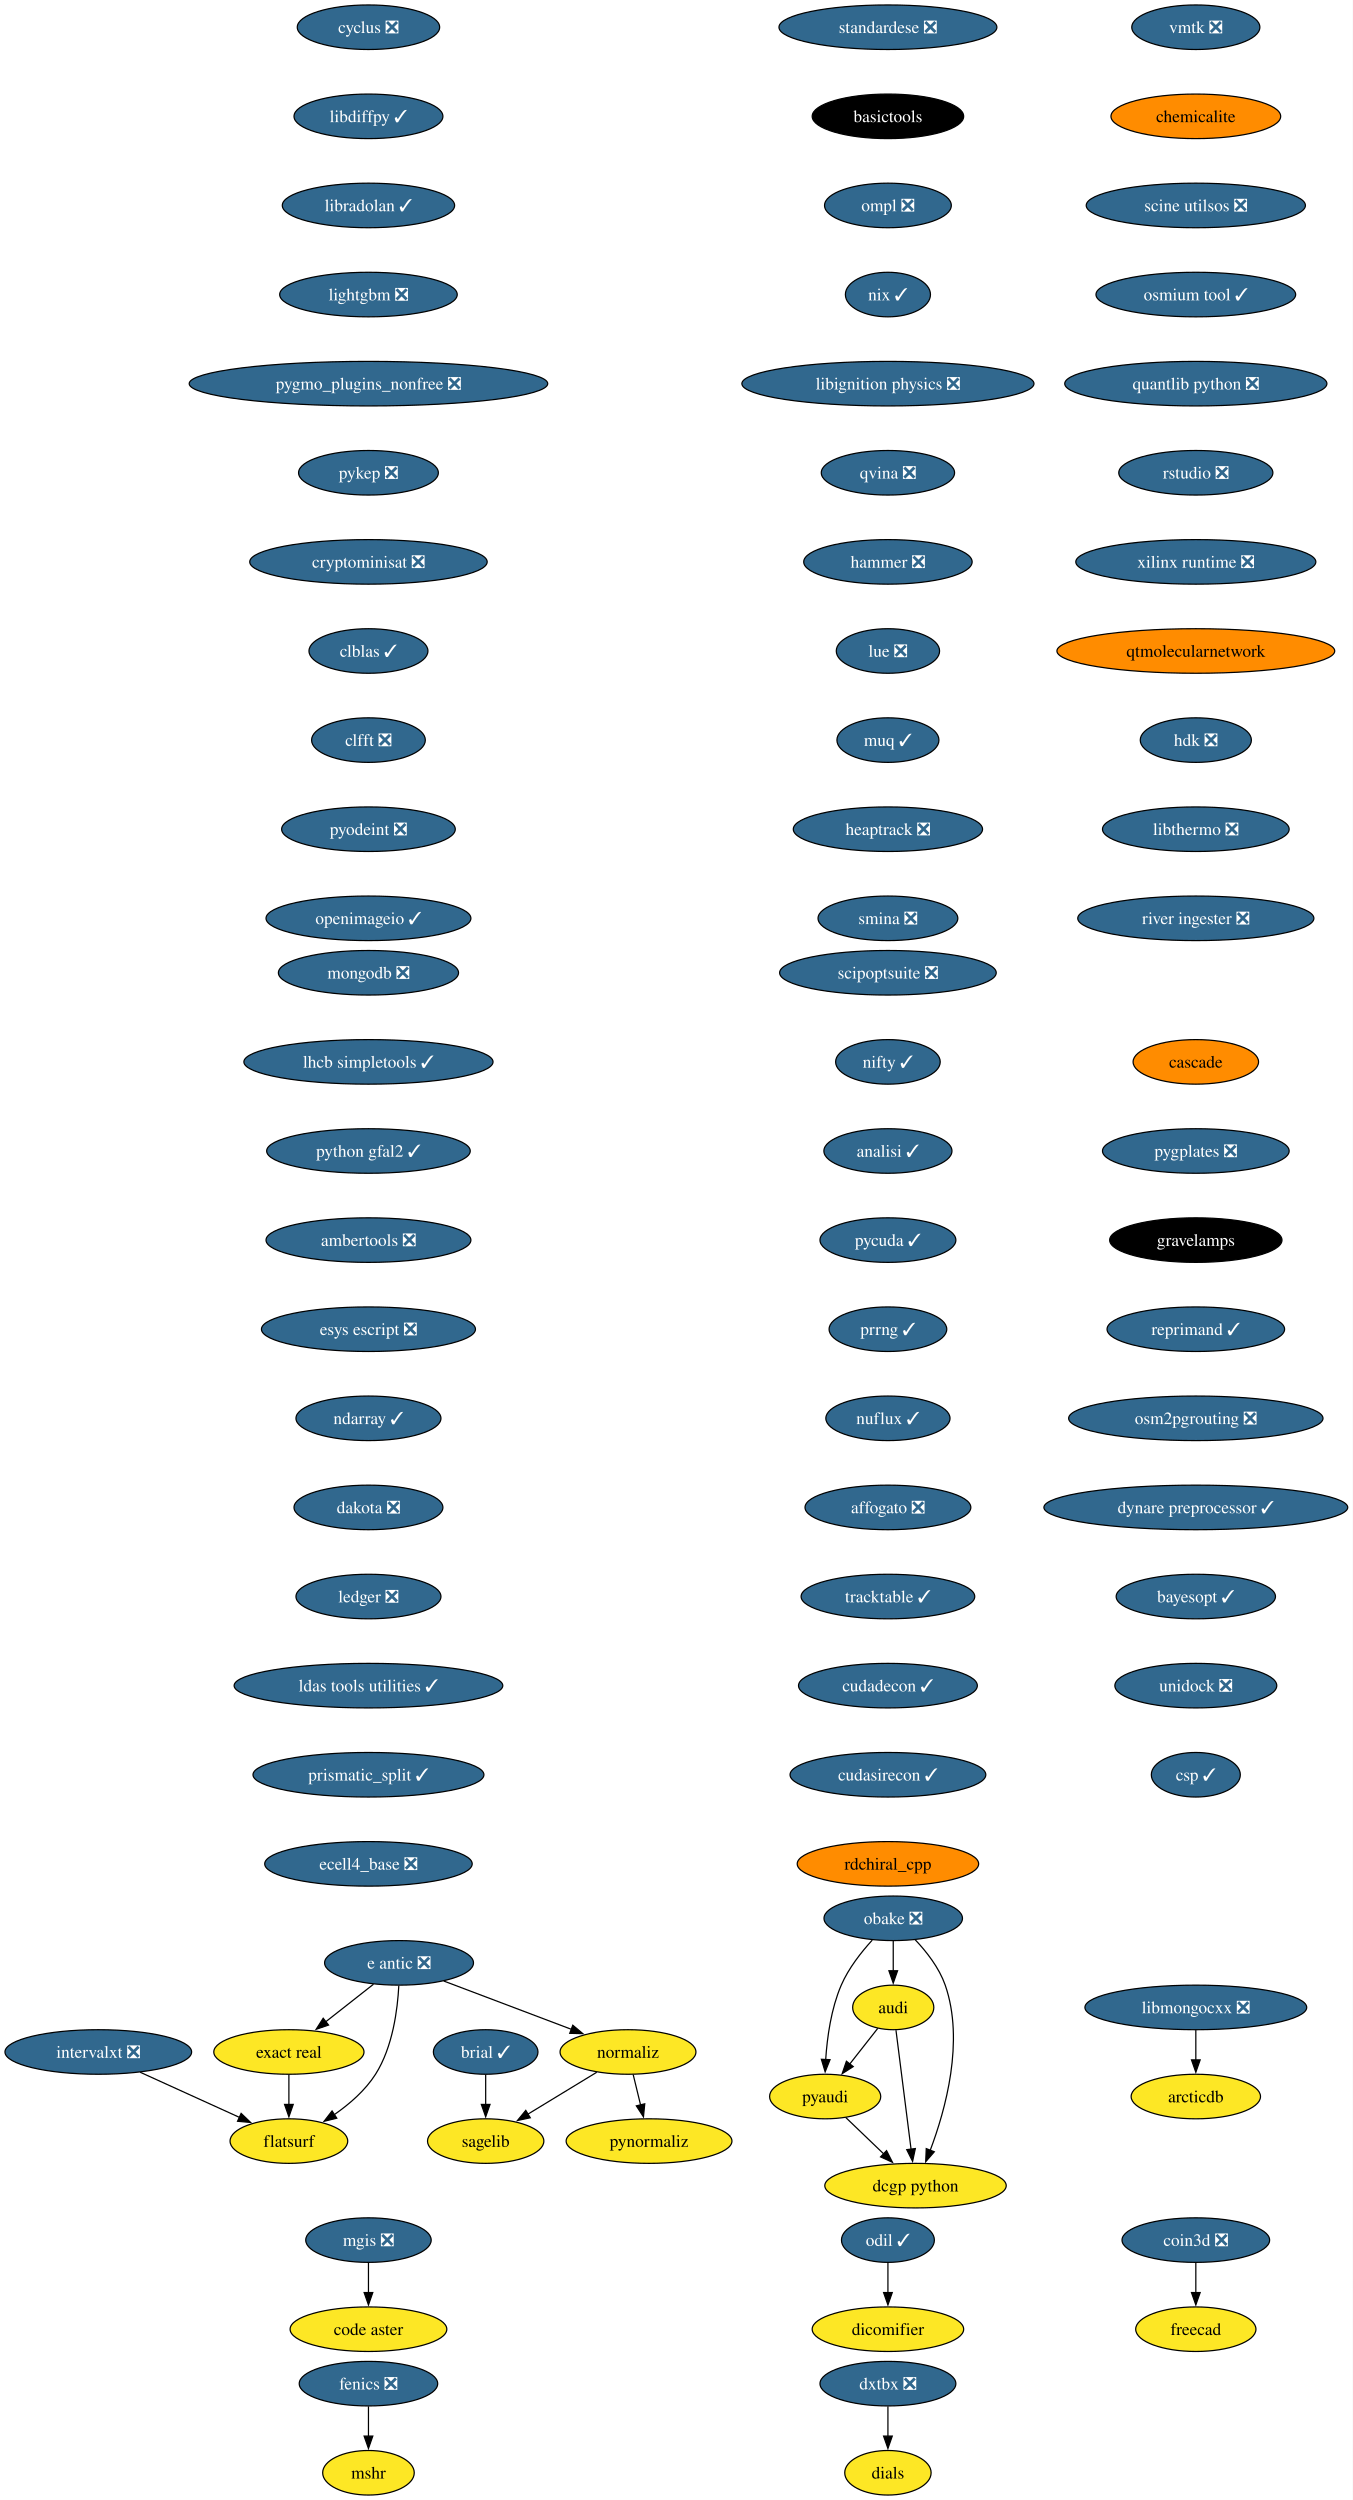
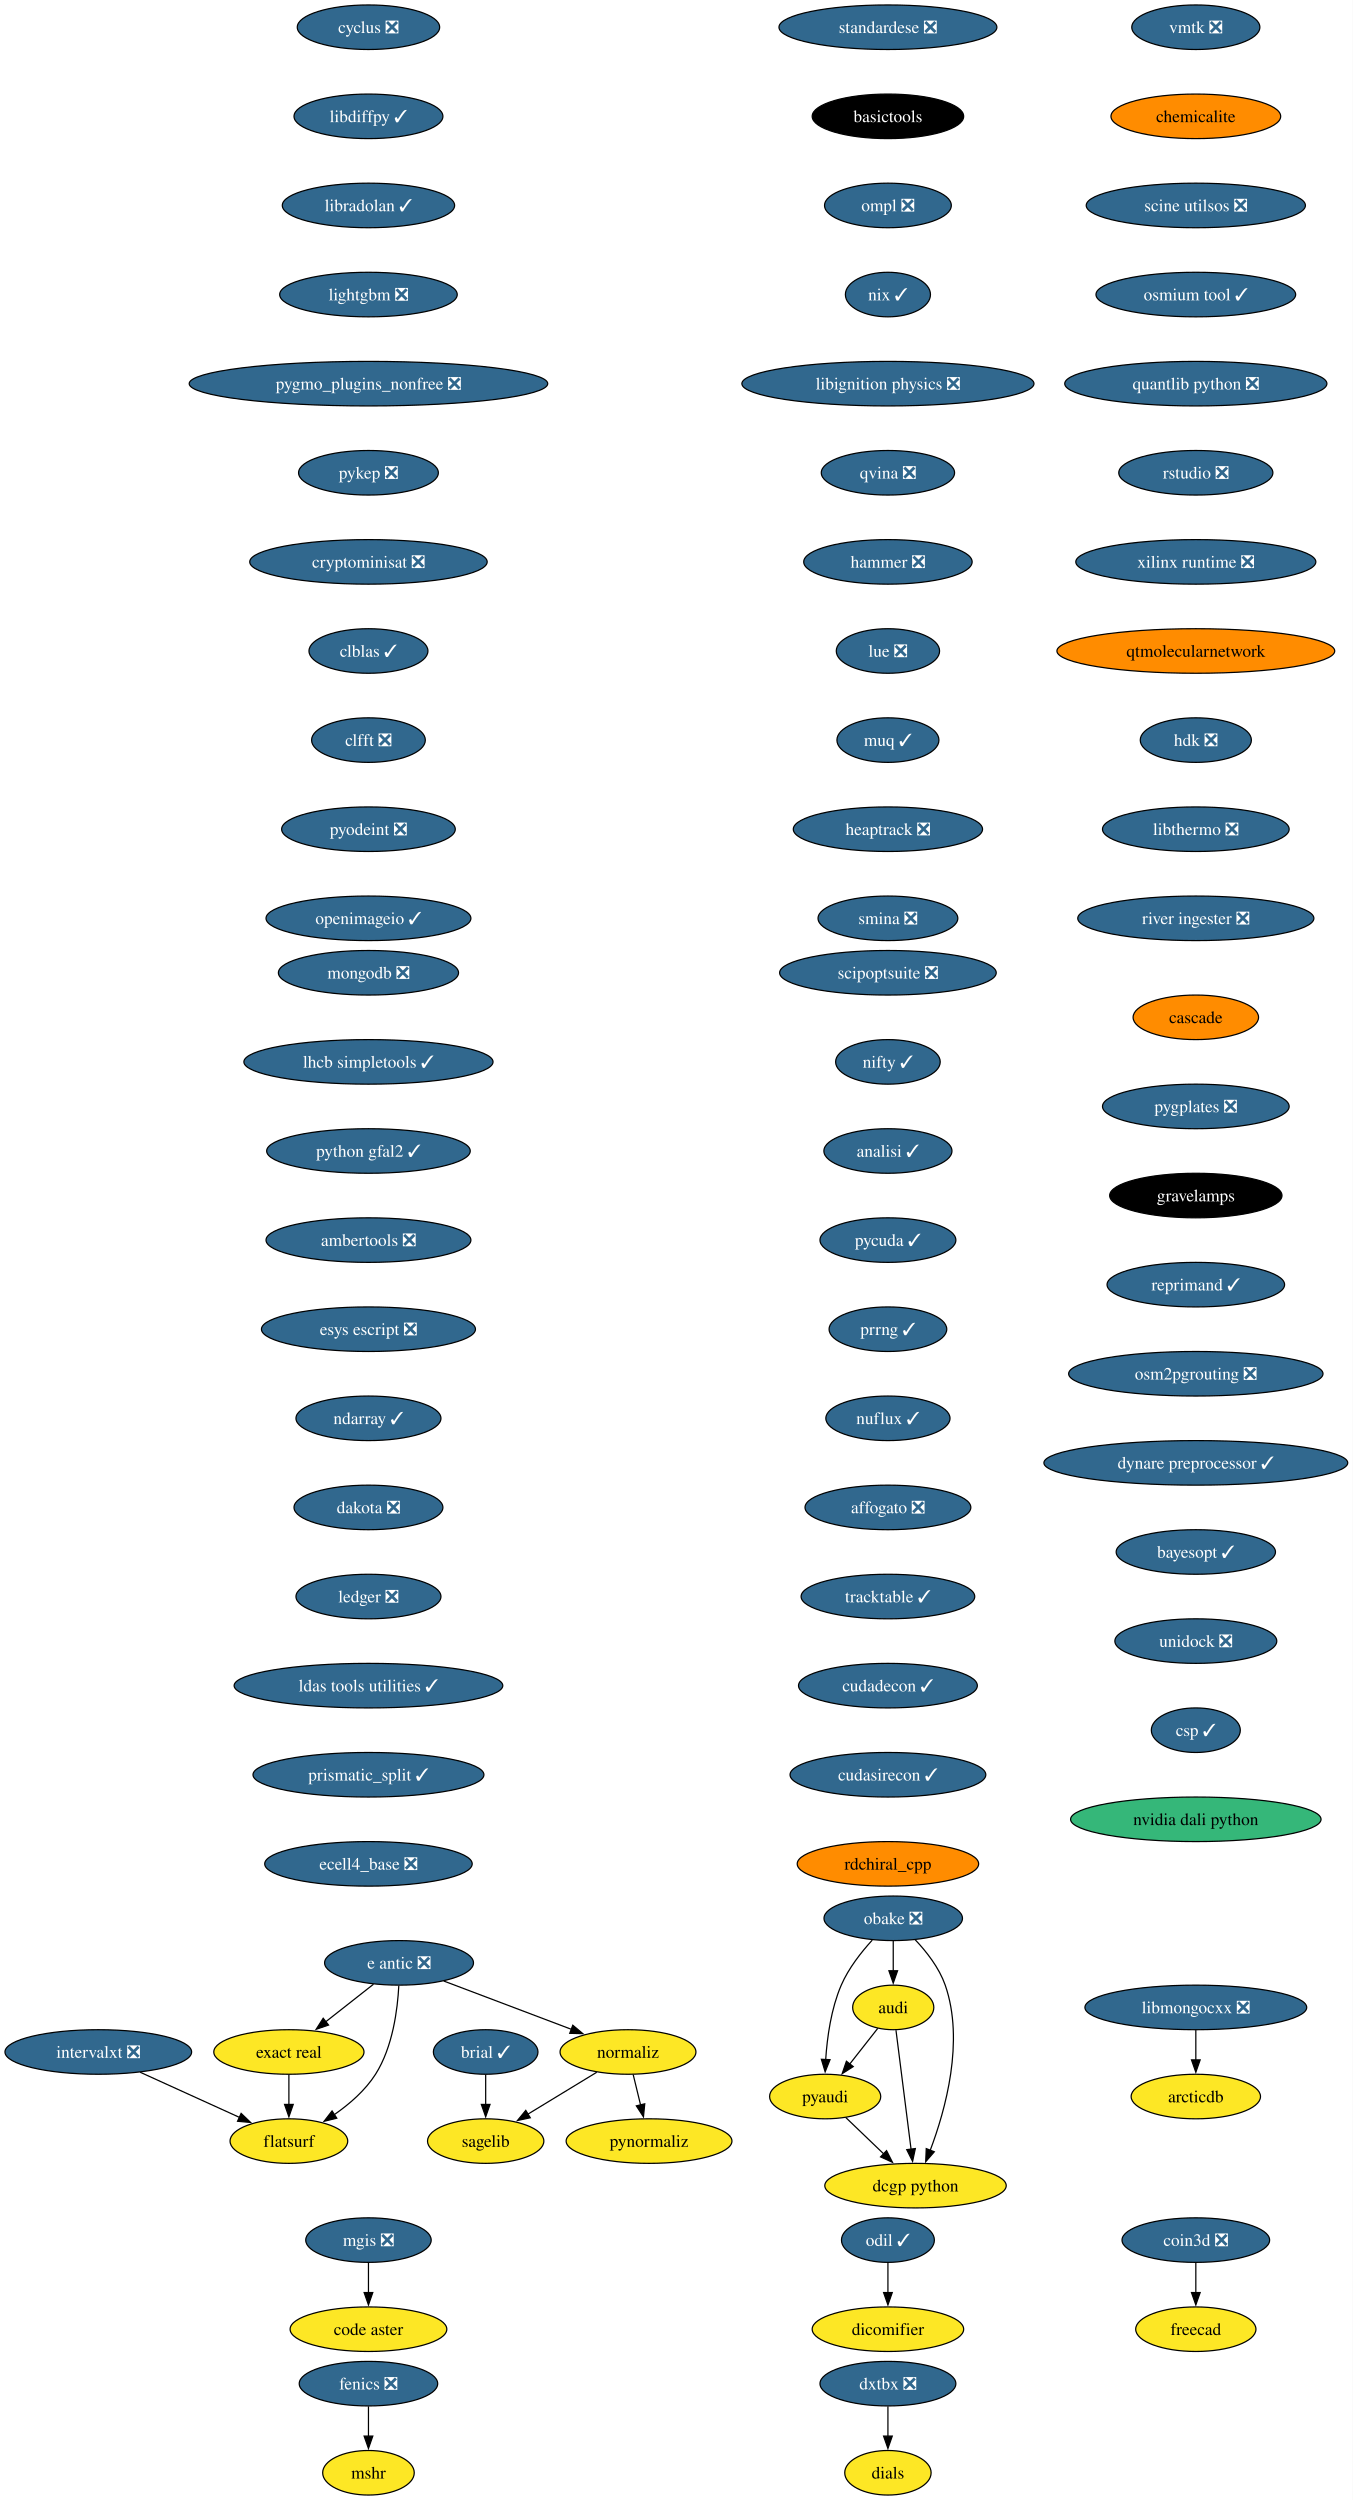
<svg xmlns="http://www.w3.org/2000/svg" xmlns:xlink="http://www.w3.org/1999/xlink" width="1093pt" height="2020pt" viewBox="0.00 0.00 1092.97 2020.00">
  <g id="graph0" class="graph" transform="scale(1 1) rotate(0) translate(4 2016)">
    <polygon fill="white" stroke="none" points="-4,4 -4,-2016 1088.97,-2016 1088.97,4 -4,4" />
    <g id="node1" class="node">
      <g id="a_node1">
        <a xlink:href="https://github.com/conda-forge/brial-feedstock/pull/37" xlink:title="brial ✓">
          <ellipse fill="#31688e" stroke="black" cx="388.41" cy="-358" rx="42.26" ry="18" />
          <text text-anchor="middle" x="388.41" y="-353.32" font-family="Times,serif" font-size="14.00" fill="white">brial ✓</text>
        </a>
      </g>
    </g>
    <g id="node2" class="node">
      <g id="a_node2">
        <a xlink:href="https://github.com/conda-forge/sagelib-feedstock" xlink:title="sagelib">
          <ellipse fill="#fde725" stroke="black" cx="388.41" cy="-286" rx="47" ry="18" />
          <text text-anchor="middle" x="388.41" y="-281.32" font-family="Times,serif" font-size="14.00">sagelib</text>
        </a>
      </g>
    </g>
    <g id="edge1" class="edge">
      <path fill="none" stroke="black" d="M388.41,-339.7C388.41,-332.41 388.41,-323.73 388.41,-315.54" />
      <polygon fill="black" stroke="black" points="391.91,-315.62 388.41,-305.62 384.91,-315.62 391.91,-315.62" />
    </g>
    <g id="node3" class="node">
      <g id="a_node3">
        <a xlink:href="https://github.com/conda-forge/cyclus-feedstock/pull/83" xlink:title="cyclus ❎">
          <ellipse fill="#31688e" stroke="black" cx="293.7" cy="-1994" rx="57.52" ry="18" />
          <text text-anchor="middle" x="293.7" y="-1989.33" font-family="Times,serif" font-size="14.00" fill="white">cyclus ❎</text>
        </a>
      </g>
    </g>
    <g id="node4" class="node">
      <g id="a_node4">
        <a xlink:href="https://github.com/conda-forge/libdiffpy-feedstock/pull/13" xlink:title="libdiffpy ✓">
          <ellipse fill="#31688e" stroke="black" cx="293.7" cy="-1922" rx="60.15" ry="18" />
          <text text-anchor="middle" x="293.7" y="-1917.33" font-family="Times,serif" font-size="14.00" fill="white">libdiffpy ✓</text>
        </a>
      </g>
    </g>
    <g id="node7" class="node">
      <g id="a_node7">
        <a xlink:href="https://github.com/conda-forge/libradolan-feedstock/pull/28" xlink:title="libradolan ✓">
          <ellipse fill="#31688e" stroke="black" cx="293.7" cy="-1850" rx="69.62" ry="18" />
          <text text-anchor="middle" x="293.7" y="-1845.33" font-family="Times,serif" font-size="14.00" fill="white">libradolan ✓</text>
        </a>
      </g>
    </g>
    <g id="node5" class="node">
      <g id="a_node5">
        <a xlink:href="https://github.com/conda-forge/fenics-feedstock/pull/222" xlink:title="fenics ❎">
          <ellipse fill="#31688e" stroke="black" cx="293.7" cy="-90" rx="55.94" ry="18" />
          <text text-anchor="middle" x="293.7" y="-85.33" font-family="Times,serif" font-size="14.00" fill="white">fenics ❎</text>
        </a>
      </g>
    </g>
    <g id="node6" class="node">
      <g id="a_node6">
        <a xlink:href="https://github.com/conda-forge/mshr-feedstock" xlink:title="mshr">
          <ellipse fill="#fde725" stroke="black" cx="293.7" cy="-18" rx="37" ry="18" />
          <text text-anchor="middle" x="293.7" y="-13.32" font-family="Times,serif" font-size="14.00">mshr</text>
        </a>
      </g>
    </g>
    <g id="edge3" class="edge">
      <path fill="none" stroke="black" d="M293.7,-71.7C293.7,-64.41 293.7,-55.73 293.7,-47.54" />
      <polygon fill="black" stroke="black" points="297.2,-47.62 293.7,-37.62 290.2,-47.62 297.2,-47.62" />
    </g>
    <g id="node8" class="node">
      <g id="a_node8">
        <a xlink:href="https://github.com/conda-forge/lightgbm-feedstock/pull/64" xlink:title="lightgbm ❎">
          <ellipse fill="#31688e" stroke="black" cx="293.7" cy="-1778" rx="71.73" ry="18" />
          <text text-anchor="middle" x="293.7" y="-1773.33" font-family="Times,serif" font-size="14.00" fill="white">lightgbm ❎</text>
        </a>
      </g>
    </g>
    <g id="node9" class="node">
      <g id="a_node9">
        <a xlink:href="https://github.com/conda-forge/pygmo_plugins_nonfree-feedstock/pull/38" xlink:title="pygmo_plugins_nonfree ❎">
          <ellipse fill="#31688e" stroke="black" cx="293.7" cy="-1706" rx="144.86" ry="18" />
          <text text-anchor="middle" x="293.7" y="-1701.33" font-family="Times,serif" font-size="14.00" fill="white">pygmo_plugins_nonfree ❎</text>
        </a>
      </g>
    </g>
    <g id="node10" class="node">
      <g id="a_node10">
        <a xlink:href="https://github.com/conda-forge/pykep-feedstock/pull/45" xlink:title="pykep ❎">
          <ellipse fill="#31688e" stroke="black" cx="293.7" cy="-1634" rx="56.47" ry="18" />
          <text text-anchor="middle" x="293.7" y="-1629.33" font-family="Times,serif" font-size="14.00" fill="white">pykep ❎</text>
        </a>
      </g>
    </g>
    <g id="node11" class="node">
      <g id="a_node11">
        <a xlink:href="https://github.com/conda-forge/cryptominisat-feedstock/pull/59" xlink:title="cryptominisat ❎">
          <ellipse fill="#31688e" stroke="black" cx="293.7" cy="-1562" rx="95.93" ry="18" />
          <text text-anchor="middle" x="293.7" y="-1557.33" font-family="Times,serif" font-size="14.00" fill="white">cryptominisat ❎</text>
        </a>
      </g>
    </g>
    <g id="node12" class="node">
      <g id="a_node12">
        <a xlink:href="https://github.com/conda-forge/clblas-feedstock/pull/14" xlink:title="clblas ✓">
          <ellipse fill="#31688e" stroke="black" cx="293.7" cy="-1490" rx="48.05" ry="18" />
          <text text-anchor="middle" x="293.7" y="-1485.33" font-family="Times,serif" font-size="14.00" fill="white">clblas ✓</text>
        </a>
      </g>
    </g>
    <g id="node16" class="node">
      <g id="a_node16">
        <a xlink:href="https://github.com/conda-forge/clfft-feedstock/pull/19" xlink:title="clfft ❎">
          <ellipse fill="#31688e" stroke="black" cx="293.7" cy="-1418" rx="45.95" ry="18" />
          <text text-anchor="middle" x="293.7" y="-1413.33" font-family="Times,serif" font-size="14.00" fill="white">clfft ❎</text>
        </a>
      </g>
    </g>
    <g id="node13" class="node">
      <g id="a_node13">
        <a xlink:href="https://github.com/conda-forge/audi-feedstock" xlink:title="audi">
          <ellipse fill="#fde725" stroke="black" cx="717.72" cy="-394" rx="32.79" ry="18" />
          <text text-anchor="middle" x="717.72" y="-389.32" font-family="Times,serif" font-size="14.00">audi</text>
        </a>
      </g>
    </g>
    <g id="node14" class="node">
      <g id="a_node14">
        <a xlink:href="https://github.com/conda-forge/pyaudi-feedstock" xlink:title="pyaudi">
          <ellipse fill="#fde725" stroke="black" cx="662.72" cy="-322" rx="44.9" ry="18" />
          <text text-anchor="middle" x="662.72" y="-317.32" font-family="Times,serif" font-size="14.00">pyaudi</text>
        </a>
      </g>
    </g>
    <g id="edge10" class="edge">
      <path fill="none" stroke="black" d="M705.24,-377.12C698.52,-368.56 690.06,-357.8 682.47,-348.13" />
      <polygon fill="black" stroke="black" points="685.4,-346.2 676.47,-340.5 679.89,-350.52 685.4,-346.2" />
    </g>
    <g id="node15" class="node">
      <g id="a_node15">
        <a xlink:href="https://github.com/conda-forge/dcgp-python-feedstock" xlink:title="dcgp python">
          <ellipse fill="#fde725" stroke="black" cx="735.72" cy="-250" rx="73.3" ry="18" />
          <text text-anchor="middle" x="735.72" y="-245.32" font-family="Times,serif" font-size="14.00">dcgp python</text>
        </a>
      </g>
    </g>
    <g id="edge11" class="edge">
      <path fill="none" stroke="black" d="M719.93,-375.59C722.97,-351.61 728.48,-308.14 732.12,-279.42" />
      <polygon fill="black" stroke="black" points="735.58,-279.97 733.36,-269.61 728.63,-279.09 735.58,-279.97" />
    </g>
    <g id="edge12" class="edge">
      <path fill="none" stroke="black" d="M679.29,-305.12C688.36,-296.42 699.8,-285.45 710,-275.66" />
      <polygon fill="black" stroke="black" points="712.32,-278.29 717.11,-268.84 707.47,-273.24 712.32,-278.29" />
    </g>
    <g id="node17" class="node">
      <g id="a_node17">
        <a xlink:href="https://github.com/conda-forge/pyodeint-feedstock/pull/29" xlink:title="pyodeint ❎">
          <ellipse fill="#31688e" stroke="black" cx="293.7" cy="-1346" rx="70.15" ry="18" />
          <text text-anchor="middle" x="293.7" y="-1341.33" font-family="Times,serif" font-size="14.00" fill="white">pyodeint ❎</text>
        </a>
      </g>
    </g>
    <g id="node20" class="node">
      <g id="a_node20">
        <a xlink:href="https://github.com/conda-forge/openimageio-feedstock/pull/108" xlink:title="openimageio ✓">
          <ellipse fill="#31688e" stroke="black" cx="293.7" cy="-1274" rx="82.77" ry="18" />
          <text text-anchor="middle" x="293.7" y="-1269.33" font-family="Times,serif" font-size="14.00" fill="white">openimageio ✓</text>
        </a>
      </g>
    </g>
    <g id="node18" class="node">
      <g id="a_node18">
        <a xlink:href="https://github.com/conda-forge/coin3d-feedstock/pull/31" xlink:title="coin3d ❎">
          <ellipse fill="#31688e" stroke="black" cx="962.21" cy="-206" rx="59.63" ry="18" />
          <text text-anchor="middle" x="962.21" y="-201.33" font-family="Times,serif" font-size="14.00" fill="white">coin3d ❎</text>
        </a>
      </g>
    </g>
    <g id="node19" class="node">
      <g id="a_node19">
        <a xlink:href="https://github.com/conda-forge/freecad-feedstock" xlink:title="freecad">
          <ellipse fill="#fde725" stroke="black" cx="962.21" cy="-134" rx="48.58" ry="18" />
          <text text-anchor="middle" x="962.21" y="-129.32" font-family="Times,serif" font-size="14.00">freecad</text>
        </a>
      </g>
    </g>
    <g id="edge15" class="edge">
      <path fill="none" stroke="black" d="M962.21,-187.7C962.21,-180.41 962.21,-171.73 962.21,-163.54" />
      <polygon fill="black" stroke="black" points="965.71,-163.62 962.21,-153.62 958.71,-163.62 965.71,-163.62" />
    </g>
    <g id="node21" class="node">
      <g id="a_node21">
        <a xlink:href="https://github.com/conda-forge/e-antic-feedstock/pull/60" xlink:title="e antic ❎">
          <ellipse fill="#31688e" stroke="black" cx="318.41" cy="-430" rx="60.15" ry="18" />
          <text text-anchor="middle" x="318.41" y="-425.32" font-family="Times,serif" font-size="14.00" fill="white">e antic ❎</text>
        </a>
      </g>
    </g>
    <g id="node22" class="node">
      <g id="a_node22">
        <a xlink:href="https://github.com/conda-forge/normaliz-feedstock" xlink:title="normaliz">
          <ellipse fill="#fde725" stroke="black" cx="503.41" cy="-358" rx="54.89" ry="18" />
          <text text-anchor="middle" x="503.41" y="-353.32" font-family="Times,serif" font-size="14.00">normaliz</text>
        </a>
      </g>
    </g>
    <g id="edge17" class="edge">
      <path fill="none" stroke="black" d="M354.52,-415.34C384.09,-404.15 426.09,-388.26 457.95,-376.2" />
      <polygon fill="black" stroke="black" points="458.8,-379.62 466.92,-372.81 456.33,-373.07 458.8,-379.62" />
    </g>
    <g id="node23" class="node">
      <g id="a_node23">
        <a xlink:href="https://github.com/conda-forge/exact-real-feedstock" xlink:title="exact real">
          <ellipse fill="#fde725" stroke="black" cx="229.41" cy="-358" rx="60.68" ry="18" />
          <text text-anchor="middle" x="229.41" y="-353.32" font-family="Times,serif" font-size="14.00">exact real</text>
        </a>
      </g>
    </g>
    <g id="edge18" class="edge">
      <path fill="none" stroke="black" d="M297.77,-412.76C286.28,-403.73 271.78,-392.33 259.1,-382.35" />
      <polygon fill="black" stroke="black" points="261.46,-379.76 251.44,-376.33 257.13,-385.26 261.46,-379.76" />
    </g>
    <g id="node24" class="node">
      <g id="a_node24">
        <a xlink:href="https://github.com/conda-forge/flatsurf-feedstock" xlink:title="flatsurf">
          <ellipse fill="#fde725" stroke="black" cx="229.41" cy="-286" rx="47.53" ry="18" />
          <text text-anchor="middle" x="229.41" y="-281.32" font-family="Times,serif" font-size="14.00">flatsurf</text>
        </a>
      </g>
    </g>
    <g id="edge19" class="edge">
      <path fill="none" stroke="black" d="M318.22,-411.6C317.25,-392.61 313.4,-362 299.41,-340 291.06,-326.88 278.26,-315.8 265.87,-307.22" />
      <polygon fill="black" stroke="black" points="268.11,-304.51 257.82,-301.98 264.29,-310.37 268.11,-304.51" />
    </g>
    <g id="edge20" class="edge">
      <path fill="none" stroke="black" d="M478.17,-341.64C461.77,-331.65 440.19,-318.52 422.3,-307.63" />
      <polygon fill="black" stroke="black" points="424.45,-304.84 414.09,-302.63 420.81,-310.82 424.45,-304.84" />
    </g>
    <g id="node25" class="node">
      <g id="a_node25">
        <a xlink:href="https://github.com/conda-forge/pynormaliz-feedstock" xlink:title="pynormaliz">
          <ellipse fill="#fde725" stroke="black" cx="520.41" cy="-286" rx="66.99" ry="18" />
          <text text-anchor="middle" x="520.41" y="-281.32" font-family="Times,serif" font-size="14.00">pynormaliz</text>
        </a>
      </g>
    </g>
    <g id="edge21" class="edge">
      <path fill="none" stroke="black" d="M507.61,-339.7C509.4,-332.32 511.54,-323.52 513.55,-315.25" />
      <polygon fill="black" stroke="black" points="516.94,-316.12 515.9,-305.58 510.14,-314.47 516.94,-316.12" />
    </g>
    <g id="edge22" class="edge">
      <path fill="none" stroke="black" d="M229.41,-339.7C229.41,-332.41 229.41,-323.73 229.41,-315.54" />
      <polygon fill="black" stroke="black" points="232.91,-315.62 229.41,-305.62 225.91,-315.62 232.91,-315.62" />
    </g>
    <g id="node26" class="node">
      <g id="a_node26">
        <a xlink:href="https://github.com/conda-forge/mongodb-feedstock/pull/95" xlink:title="mongodb ❎">
          <ellipse fill="#31688e" stroke="black" cx="293.7" cy="-1230" rx="72.78" ry="18" />
          <text text-anchor="middle" x="293.7" y="-1225.33" font-family="Times,serif" font-size="14.00" fill="white">mongodb ❎</text>
        </a>
      </g>
    </g>
    <g id="node27" class="node">
      <g id="a_node27">
        <a xlink:href="https://github.com/conda-forge/lhcb-simpletools-feedstock/pull/34" xlink:title="lhcb simpletools ✓">
          <ellipse fill="#31688e" stroke="black" cx="293.7" cy="-1158" rx="100.66" ry="18" />
          <text text-anchor="middle" x="293.7" y="-1153.33" font-family="Times,serif" font-size="14.00" fill="white">lhcb simpletools ✓</text>
        </a>
      </g>
    </g>
    <g id="node28" class="node">
      <g id="a_node28">
        <a xlink:href="https://github.com/conda-forge/python-gfal2-feedstock/pull/44" xlink:title="python gfal2 ✓">
          <ellipse fill="#31688e" stroke="black" cx="293.7" cy="-1086" rx="82.25" ry="18" />
          <text text-anchor="middle" x="293.7" y="-1081.33" font-family="Times,serif" font-size="14.00" fill="white">python gfal2 ✓</text>
        </a>
      </g>
    </g>
    <g id="node29" class="node">
      <g id="a_node29">
        <a xlink:href="https://github.com/conda-forge/ambertools-feedstock/pull/150" xlink:title="ambertools ❎">
          <ellipse fill="#31688e" stroke="black" cx="293.7" cy="-1014" rx="82.77" ry="18" />
          <text text-anchor="middle" x="293.7" y="-1009.33" font-family="Times,serif" font-size="14.00" fill="white">ambertools ❎</text>
        </a>
      </g>
    </g>
    <g id="node30" class="node">
      <g id="a_node30">
        <a xlink:href="https://github.com/conda-forge/esys-escript-feedstock/pull/74" xlink:title="esys escript ❎">
          <ellipse fill="#31688e" stroke="black" cx="293.7" cy="-942" rx="86.46" ry="18" />
          <text text-anchor="middle" x="293.7" y="-937.33" font-family="Times,serif" font-size="14.00" fill="white">esys escript ❎</text>
        </a>
      </g>
    </g>
    <g id="node31" class="node">
      <g id="a_node31">
        <a xlink:href="https://github.com/conda-forge/ndarray-feedstock/pull/27" xlink:title="ndarray ✓">
          <ellipse fill="#31688e" stroke="black" cx="293.7" cy="-870" rx="58.57" ry="18" />
          <text text-anchor="middle" x="293.7" y="-865.33" font-family="Times,serif" font-size="14.00" fill="white">ndarray ✓</text>
        </a>
      </g>
    </g>
    <g id="node32" class="node">
      <g id="a_node32">
        <a xlink:href="https://github.com/conda-forge/dakota-feedstock/pull/50" xlink:title="dakota ❎">
          <ellipse fill="#31688e" stroke="black" cx="293.7" cy="-798" rx="60.15" ry="18" />
          <text text-anchor="middle" x="293.7" y="-793.33" font-family="Times,serif" font-size="14.00" fill="white">dakota ❎</text>
        </a>
      </g>
    </g>
    <g id="node33" class="node">
      <g id="a_node33">
        <a xlink:href="https://github.com/conda-forge/ledger-feedstock/pull/39" xlink:title="ledger ❎">
          <ellipse fill="#31688e" stroke="black" cx="293.7" cy="-726" rx="58.57" ry="18" />
          <text text-anchor="middle" x="293.7" y="-721.33" font-family="Times,serif" font-size="14.00" fill="white">ledger ❎</text>
        </a>
      </g>
    </g>
    <g id="node34" class="node">
      <g id="a_node34">
        <a xlink:href="https://github.com/conda-forge/ldas-tools-utilities-feedstock/pull/12" xlink:title="ldas tools utilities ✓">
          <ellipse fill="#31688e" stroke="black" cx="293.7" cy="-654" rx="108.55" ry="18" />
          <text text-anchor="middle" x="293.7" y="-649.33" font-family="Times,serif" font-size="14.00" fill="white">ldas tools utilities ✓</text>
        </a>
      </g>
    </g>
    <g id="node35" class="node">
      <g id="a_node35">
        <a xlink:href="https://github.com/conda-forge/prismatic_split-feedstock/pull/55" xlink:title="prismatic_split ✓">
          <ellipse fill="#31688e" stroke="black" cx="293.7" cy="-582" rx="93.3" ry="18" />
          <text text-anchor="middle" x="293.7" y="-577.33" font-family="Times,serif" font-size="14.00" fill="white">prismatic_split ✓</text>
        </a>
      </g>
    </g>
    <g id="node37" class="node">
      <g id="a_node37">
        <a xlink:href="https://github.com/conda-forge/ecell4_base-feedstock/pull/30" xlink:title="ecell4_base ❎">
          <ellipse fill="#31688e" stroke="black" cx="293.7" cy="-510" rx="83.83" ry="18" />
          <text text-anchor="middle" x="293.7" y="-505.32" font-family="Times,serif" font-size="14.00" fill="white">ecell4_base ❎</text>
        </a>
      </g>
    </g>
    <g id="node36" class="node">
      <g id="a_node36">
        <a xlink:href="https://github.com/conda-forge/obake-feedstock/pull/48" xlink:title="obake ❎">
          <ellipse fill="#31688e" stroke="black" cx="717.72" cy="-466" rx="55.94" ry="18" />
          <text text-anchor="middle" x="717.72" y="-461.32" font-family="Times,serif" font-size="14.00" fill="white">obake ❎</text>
        </a>
      </g>
    </g>
    <g id="edge32" class="edge">
      <path fill="none" stroke="black" d="M717.72,-447.7C717.72,-440.41 717.72,-431.73 717.72,-423.54" />
      <polygon fill="black" stroke="black" points="721.22,-423.62 717.72,-413.62 714.22,-423.62 721.22,-423.62" />
    </g>
    <g id="edge33" class="edge">
      <path fill="none" stroke="black" d="M700.77,-448.39C691.85,-438.63 681.58,-425.58 675.72,-412 667.52,-393.01 664.33,-369.85 663.15,-351.92" />
      <polygon fill="black" stroke="black" points="666.65,-351.79 662.7,-341.96 659.66,-352.11 666.65,-351.79" />
    </g>
    <g id="edge34" class="edge">
      <path fill="none" stroke="black" d="M735.45,-448.69C744.61,-439.03 754.86,-425.97 759.72,-412 775.43,-366.88 759.92,-311.13 747.58,-278.48" />
      <polygon fill="black" stroke="black" points="750.9,-277.36 743.96,-269.35 744.39,-279.94 750.9,-277.36" />
    </g>
    <g id="node38" class="node">
      <g id="a_node38">
        <a xlink:href="https://github.com/conda-forge/odil-feedstock/pull/33" xlink:title="odil ✓">
          <ellipse fill="#31688e" stroke="black" cx="713.43" cy="-206" rx="37.53" ry="18" />
          <text text-anchor="middle" x="713.43" y="-201.33" font-family="Times,serif" font-size="14.00" fill="white">odil ✓</text>
        </a>
      </g>
    </g>
    <g id="node39" class="node">
      <g id="a_node39">
        <a xlink:href="https://github.com/conda-forge/dicomifier-feedstock" xlink:title="dicomifier">
          <ellipse fill="#fde725" stroke="black" cx="713.43" cy="-134" rx="61.2" ry="18" />
          <text text-anchor="middle" x="713.43" y="-129.32" font-family="Times,serif" font-size="14.00">dicomifier</text>
        </a>
      </g>
    </g>
    <g id="edge36" class="edge">
      <path fill="none" stroke="black" d="M713.43,-187.7C713.43,-180.41 713.43,-171.73 713.43,-163.54" />
      <polygon fill="black" stroke="black" points="716.93,-163.62 713.43,-153.62 709.93,-163.62 716.93,-163.62" />
    </g>
    <g id="node40" class="node">
      <g id="a_node40">
        <a xlink:href="https://github.com/conda-forge/standardese-feedstock/pull/12" xlink:title="standardese ❎">
          <ellipse fill="#31688e" stroke="black" cx="713.43" cy="-1994" rx="88.04" ry="18" />
          <text text-anchor="middle" x="713.43" y="-1989.33" font-family="Times,serif" font-size="14.00" fill="white">standardese ❎</text>
        </a>
      </g>
    </g>
    <g id="node41" class="node">
      <g id="a_node41">
        <a xlink:href="https://github.com/conda-forge/basictools-feedstock" xlink:title="basictools">
          <ellipse fill="#000000" stroke="black" cx="713.43" cy="-1922" rx="61.2" ry="18" />
          <text text-anchor="middle" x="713.43" y="-1917.33" font-family="Times,serif" font-size="14.00" fill="white">basictools</text>
        </a>
      </g>
    </g>
    <g id="node42" class="node">
      <g id="a_node42">
        <a xlink:href="https://github.com/conda-forge/ompl-feedstock/pull/39" xlink:title="ompl ❎">
          <ellipse fill="#31688e" stroke="black" cx="713.43" cy="-1850" rx="51.21" ry="18" />
          <text text-anchor="middle" x="713.43" y="-1845.33" font-family="Times,serif" font-size="14.00" fill="white">ompl ❎</text>
        </a>
      </g>
    </g>
    <g id="node43" class="node">
      <g id="a_node43">
        <a xlink:href="https://github.com/conda-forge/nix-feedstock/pull/26" xlink:title="nix ✓">
          <ellipse fill="#31688e" stroke="black" cx="713.43" cy="-1778" rx="34.37" ry="18" />
          <text text-anchor="middle" x="713.43" y="-1773.33" font-family="Times,serif" font-size="14.00" fill="white">nix ✓</text>
        </a>
      </g>
    </g>
    <g id="node44" class="node">
      <g id="a_node44">
        <a xlink:href="https://github.com/conda-forge/libignition-physics-feedstock/pull/34" xlink:title="libignition physics ❎">
          <ellipse fill="#31688e" stroke="black" cx="713.43" cy="-1706" rx="118.02" ry="18" />
          <text text-anchor="middle" x="713.43" y="-1701.33" font-family="Times,serif" font-size="14.00" fill="white">libignition physics ❎</text>
        </a>
      </g>
    </g>
    <g id="node45" class="node">
      <g id="a_node45">
        <a xlink:href="https://github.com/conda-forge/qvina-feedstock/pull/8" xlink:title="qvina ❎">
          <ellipse fill="#31688e" stroke="black" cx="713.43" cy="-1634" rx="53.84" ry="18" />
          <text text-anchor="middle" x="713.43" y="-1629.33" font-family="Times,serif" font-size="14.00" fill="white">qvina ❎</text>
        </a>
      </g>
    </g>
    <g id="node46" class="node">
      <g id="a_node46">
        <a xlink:href="https://github.com/conda-forge/hammer-feedstock/pull/48" xlink:title="hammer ❎">
          <ellipse fill="#31688e" stroke="black" cx="713.43" cy="-1562" rx="68.04" ry="18" />
          <text text-anchor="middle" x="713.43" y="-1557.33" font-family="Times,serif" font-size="14.00" fill="white">hammer ❎</text>
        </a>
      </g>
    </g>
    <g id="node47" class="node">
      <g id="a_node47">
        <a xlink:href="https://github.com/conda-forge/lue-feedstock/pull/52" xlink:title="lue ❎">
          <ellipse fill="#31688e" stroke="black" cx="713.43" cy="-1490" rx="41.74" ry="18" />
          <text text-anchor="middle" x="713.43" y="-1485.33" font-family="Times,serif" font-size="14.00" fill="white">lue ❎</text>
        </a>
      </g>
    </g>
    <g id="node48" class="node">
      <g id="a_node48">
        <a xlink:href="https://github.com/conda-forge/muq-feedstock/pull/42" xlink:title="muq ✓">
          <ellipse fill="#31688e" stroke="black" cx="713.43" cy="-1418" rx="41.21" ry="18" />
          <text text-anchor="middle" x="713.43" y="-1413.33" font-family="Times,serif" font-size="14.00" fill="white">muq ✓</text>
        </a>
      </g>
    </g>
    <g id="node49" class="node">
      <g id="a_node49">
        <a xlink:href="https://github.com/conda-forge/heaptrack-feedstock/pull/16" xlink:title="heaptrack ❎">
          <ellipse fill="#31688e" stroke="black" cx="713.43" cy="-1346" rx="76.46" ry="18" />
          <text text-anchor="middle" x="713.43" y="-1341.33" font-family="Times,serif" font-size="14.00" fill="white">heaptrack ❎</text>
        </a>
      </g>
    </g>
    <g id="node50" class="node">
      <g id="a_node50">
        <a xlink:href="https://github.com/conda-forge/smina-feedstock/pull/4" xlink:title="smina ❎">
          <ellipse fill="#31688e" stroke="black" cx="713.43" cy="-1274" rx="56.47" ry="18" />
          <text text-anchor="middle" x="713.43" y="-1269.33" font-family="Times,serif" font-size="14.00" fill="white">smina ❎</text>
        </a>
      </g>
    </g>
    <g id="node51" class="node">
      <g id="a_node51">
        <a xlink:href="https://github.com/conda-forge/scipoptsuite-feedstock/pull/72" xlink:title="scipoptsuite ❎">
          <ellipse fill="#31688e" stroke="black" cx="713.43" cy="-1230" rx="87.51" ry="18" />
          <text text-anchor="middle" x="713.43" y="-1225.33" font-family="Times,serif" font-size="14.00" fill="white">scipoptsuite ❎</text>
        </a>
      </g>
    </g>
    <g id="node52" class="node">
      <g id="a_node52">
        <a xlink:href="https://github.com/conda-forge/nifty-feedstock/pull/20" xlink:title="nifty ✓">
          <ellipse fill="#31688e" stroke="black" cx="713.43" cy="-1158" rx="42.26" ry="18" />
          <text text-anchor="middle" x="713.43" y="-1153.33" font-family="Times,serif" font-size="14.00" fill="white">nifty ✓</text>
        </a>
      </g>
    </g>
    <g id="node53" class="node">
      <g id="a_node53">
        <a xlink:href="https://github.com/conda-forge/analisi-feedstock/pull/34" xlink:title="analisi ✓">
          <ellipse fill="#31688e" stroke="black" cx="713.43" cy="-1086" rx="51.74" ry="18" />
          <text text-anchor="middle" x="713.43" y="-1081.33" font-family="Times,serif" font-size="14.00" fill="white">analisi ✓</text>
        </a>
      </g>
    </g>
    <g id="node54" class="node">
      <g id="a_node54">
        <a xlink:href="https://github.com/conda-forge/pycuda-feedstock/pull/42" xlink:title="pycuda ✓">
          <ellipse fill="#31688e" stroke="black" cx="713.43" cy="-1014" rx="54.89" ry="18" />
          <text text-anchor="middle" x="713.43" y="-1009.33" font-family="Times,serif" font-size="14.00" fill="white">pycuda ✓</text>
        </a>
      </g>
    </g>
    <g id="node55" class="node">
      <g id="a_node55">
        <a xlink:href="https://github.com/conda-forge/prrng-feedstock/pull/60" xlink:title="prrng ✓">
          <ellipse fill="#31688e" stroke="black" cx="713.43" cy="-942" rx="47.53" ry="18" />
          <text text-anchor="middle" x="713.43" y="-937.33" font-family="Times,serif" font-size="14.00" fill="white">prrng ✓</text>
        </a>
      </g>
    </g>
    <g id="node56" class="node">
      <g id="a_node56">
        <a xlink:href="https://github.com/conda-forge/nuflux-feedstock/pull/38" xlink:title="nuflux ✓">
          <ellipse fill="#31688e" stroke="black" cx="713.43" cy="-870" rx="50.16" ry="18" />
          <text text-anchor="middle" x="713.43" y="-865.33" font-family="Times,serif" font-size="14.00" fill="white">nuflux ✓</text>
        </a>
      </g>
    </g>
    <g id="node57" class="node">
      <g id="a_node57">
        <a xlink:href="https://github.com/conda-forge/affogato-feedstock/pull/20" xlink:title="affogato ❎">
          <ellipse fill="#31688e" stroke="black" cx="713.43" cy="-798" rx="66.99" ry="18" />
          <text text-anchor="middle" x="713.43" y="-793.33" font-family="Times,serif" font-size="14.00" fill="white">affogato ❎</text>
        </a>
      </g>
    </g>
    <g id="node58" class="node">
      <g id="a_node58">
        <a xlink:href="https://github.com/conda-forge/tracktable-feedstock/pull/27" xlink:title="tracktable ✓">
          <ellipse fill="#31688e" stroke="black" cx="713.43" cy="-726" rx="70.15" ry="18" />
          <text text-anchor="middle" x="713.43" y="-721.33" font-family="Times,serif" font-size="14.00" fill="white">tracktable ✓</text>
        </a>
      </g>
    </g>
    <g id="node59" class="node">
      <g id="a_node59">
        <a xlink:href="https://github.com/conda-forge/cudadecon-feedstock/pull/32" xlink:title="cudadecon ✓">
          <ellipse fill="#31688e" stroke="black" cx="713.43" cy="-654" rx="72.25" ry="18" />
          <text text-anchor="middle" x="713.43" y="-649.33" font-family="Times,serif" font-size="14.00" fill="white">cudadecon ✓</text>
        </a>
      </g>
    </g>
    <g id="node60" class="node">
      <g id="a_node60">
        <a xlink:href="https://github.com/conda-forge/cudasirecon-feedstock/pull/30" xlink:title="cudasirecon ✓">
          <ellipse fill="#31688e" stroke="black" cx="713.43" cy="-582" rx="79.09" ry="18" />
          <text text-anchor="middle" x="713.43" y="-577.33" font-family="Times,serif" font-size="14.00" fill="white">cudasirecon ✓</text>
        </a>
      </g>
    </g>
    <g id="node61" class="node">
      <g id="a_node61">
        <a xlink:href="https://github.com/conda-forge/rdchiral_cpp-feedstock" xlink:title="rdchiral_cpp">
          <ellipse fill="#ff8c00" stroke="black" cx="713.43" cy="-510" rx="73.3" ry="18" />
          <text text-anchor="middle" x="713.43" y="-505.32" font-family="Times,serif" font-size="14.00">rdchiral_cpp</text>
        </a>
      </g>
    </g>
    <g id="node62" class="node">
      <g id="a_node62">
        <a xlink:href="https://github.com/conda-forge/libmongocxx-feedstock/pull/18" xlink:title="libmongocxx ❎">
          <ellipse fill="#31688e" stroke="black" cx="962.21" cy="-394" rx="89.61" ry="18" />
          <text text-anchor="middle" x="962.21" y="-389.32" font-family="Times,serif" font-size="14.00" fill="white">libmongocxx ❎</text>
        </a>
      </g>
    </g>
    <g id="node63" class="node">
      <g id="a_node63">
        <a xlink:href="https://github.com/conda-forge/arcticdb-feedstock" xlink:title="arcticdb">
          <ellipse fill="#fde725" stroke="black" cx="962.21" cy="-322" rx="52.26" ry="18" />
          <text text-anchor="middle" x="962.21" y="-317.32" font-family="Times,serif" font-size="14.00">arcticdb</text>
        </a>
      </g>
    </g>
    <g id="edge57" class="edge">
      <path fill="none" stroke="black" d="M962.21,-375.7C962.21,-368.41 962.21,-359.73 962.21,-351.54" />
      <polygon fill="black" stroke="black" points="965.71,-351.62 962.21,-341.62 958.71,-351.62 965.71,-351.62" />
    </g>
    <g id="node64" class="node">
      <g id="a_node64">
        <a xlink:href="https://github.com/conda-forge/intervalxt-feedstock/pull/23" xlink:title="intervalxt ❎">
          <ellipse fill="#31688e" stroke="black" cx="75.41" cy="-358" rx="75.41" ry="18" />
          <text text-anchor="middle" x="75.41" y="-353.32" font-family="Times,serif" font-size="14.00" fill="white">intervalxt ❎</text>
        </a>
      </g>
    </g>
    <g id="edge58" class="edge">
      <path fill="none" stroke="black" d="M109.21,-341.64C132.91,-330.86 164.7,-316.41 189.63,-305.08" />
      <polygon fill="black" stroke="black" points="190.82,-308.39 198.47,-301.06 187.92,-302.01 190.82,-308.39" />
    </g>
    <g id="node65" class="node">
      <g id="a_node65">
        <a xlink:href="https://github.com/conda-forge/vmtk-feedstock/pull/27" xlink:title="vmtk ❎">
          <ellipse fill="#31688e" stroke="black" cx="962.21" cy="-1994" rx="51.74" ry="18" />
          <text text-anchor="middle" x="962.21" y="-1989.33" font-family="Times,serif" font-size="14.00" fill="white">vmtk ❎</text>
        </a>
      </g>
    </g>
    <g id="node66" class="node">
      <g id="a_node66">
        <a xlink:href="https://github.com/conda-forge/chemicalite-feedstock" xlink:title="chemicalite">
          <ellipse fill="#ff8c00" stroke="black" cx="962.21" cy="-1922" rx="68.57" ry="18" />
          <text text-anchor="middle" x="962.21" y="-1917.33" font-family="Times,serif" font-size="14.00">chemicalite</text>
        </a>
      </g>
    </g>
    <g id="node69" class="node">
      <g id="a_node69">
        <a xlink:href="https://github.com/conda-forge/scine-utilsos-feedstock/pull/16" xlink:title="scine utilsos ❎">
          <ellipse fill="#31688e" stroke="black" cx="962.21" cy="-1850" rx="88.56" ry="18" />
          <text text-anchor="middle" x="962.21" y="-1845.33" font-family="Times,serif" font-size="14.00" fill="white">scine utilsos ❎</text>
        </a>
      </g>
    </g>
    <g id="node67" class="node">
      <g id="a_node67">
        <a xlink:href="https://github.com/conda-forge/dxtbx-feedstock/pull/71" xlink:title="dxtbx ❎">
          <ellipse fill="#31688e" stroke="black" cx="713.43" cy="-90" rx="54.89" ry="18" />
          <text text-anchor="middle" x="713.43" y="-85.33" font-family="Times,serif" font-size="14.00" fill="white">dxtbx ❎</text>
        </a>
      </g>
    </g>
    <g id="node68" class="node">
      <g id="a_node68">
        <a xlink:href="https://github.com/conda-forge/dials-feedstock" xlink:title="dials">
          <ellipse fill="#fde725" stroke="black" cx="713.43" cy="-18" rx="34.9" ry="18" />
          <text text-anchor="middle" x="713.43" y="-13.32" font-family="Times,serif" font-size="14.00">dials</text>
        </a>
      </g>
    </g>
    <g id="edge60" class="edge">
      <path fill="none" stroke="black" d="M713.43,-71.7C713.43,-64.41 713.43,-55.73 713.43,-47.54" />
      <polygon fill="black" stroke="black" points="716.93,-47.62 713.43,-37.62 709.93,-47.62 716.93,-47.62" />
    </g>
    <g id="node70" class="node">
      <g id="a_node70">
        <a xlink:href="https://github.com/conda-forge/osmium-tool-feedstock/pull/10" xlink:title="osmium tool ✓">
          <ellipse fill="#31688e" stroke="black" cx="962.21" cy="-1778" rx="80.67" ry="18" />
          <text text-anchor="middle" x="962.21" y="-1773.33" font-family="Times,serif" font-size="14.00" fill="white">osmium tool ✓</text>
        </a>
      </g>
    </g>
    <g id="node71" class="node">
      <g id="a_node71">
        <a xlink:href="https://github.com/conda-forge/quantlib-python-feedstock/pull/33" xlink:title="quantlib python ❎">
          <ellipse fill="#31688e" stroke="black" cx="962.21" cy="-1706" rx="105.92" ry="18" />
          <text text-anchor="middle" x="962.21" y="-1701.33" font-family="Times,serif" font-size="14.00" fill="white">quantlib python ❎</text>
        </a>
      </g>
    </g>
    <g id="node72" class="node">
      <g id="a_node72">
        <a xlink:href="https://github.com/conda-forge/rstudio-feedstock/pull/37" xlink:title="rstudio ❎">
          <ellipse fill="#31688e" stroke="black" cx="962.21" cy="-1634" rx="62.26" ry="18" />
          <text text-anchor="middle" x="962.21" y="-1629.33" font-family="Times,serif" font-size="14.00" fill="white">rstudio ❎</text>
        </a>
      </g>
    </g>
    <g id="node73" class="node">
      <g id="a_node73">
        <a xlink:href="https://github.com/conda-forge/xilinx-runtime-feedstock/pull/35" xlink:title="xilinx runtime ❎">
          <ellipse fill="#31688e" stroke="black" cx="962.21" cy="-1562" rx="96.98" ry="18" />
          <text text-anchor="middle" x="962.21" y="-1557.33" font-family="Times,serif" font-size="14.00" fill="white">xilinx runtime ❎</text>
        </a>
      </g>
    </g>
    <g id="node74" class="node">
      <g id="a_node74">
        <a xlink:href="https://github.com/conda-forge/qtmolecularnetwork-feedstock" xlink:title="qtmolecularnetwork">
          <ellipse fill="#ff8c00" stroke="black" cx="962.21" cy="-1490" rx="112.24" ry="18" />
          <text text-anchor="middle" x="962.21" y="-1485.33" font-family="Times,serif" font-size="14.00">qtmolecularnetwork</text>
        </a>
      </g>
    </g>
    <g id="node75" class="node">
      <g id="a_node75">
        <a xlink:href="https://github.com/conda-forge/hdk-feedstock/pull/57" xlink:title="hdk ❎">
          <ellipse fill="#31688e" stroke="black" cx="962.21" cy="-1418" rx="44.9" ry="18" />
          <text text-anchor="middle" x="962.21" y="-1413.33" font-family="Times,serif" font-size="14.00" fill="white">hdk ❎</text>
        </a>
      </g>
    </g>
    <g id="node76" class="node">
      <g id="a_node76">
        <a xlink:href="https://github.com/conda-forge/libthermo-feedstock/pull/17" xlink:title="libthermo ❎">
          <ellipse fill="#31688e" stroke="black" cx="962.21" cy="-1346" rx="75.41" ry="18" />
          <text text-anchor="middle" x="962.21" y="-1341.33" font-family="Times,serif" font-size="14.00" fill="white">libthermo ❎</text>
        </a>
      </g>
    </g>
    <g id="node77" class="node">
      <g id="a_node77">
        <a xlink:href="https://github.com/conda-forge/river-ingester-feedstock/pull/29" xlink:title="river ingester ❎">
          <ellipse fill="#31688e" stroke="black" cx="962.21" cy="-1274" rx="95.4" ry="18" />
          <text text-anchor="middle" x="962.21" y="-1269.33" font-family="Times,serif" font-size="14.00" fill="white">river ingester ❎</text>
        </a>
      </g>
    </g>
    <g id="node78" class="node">
      <g id="a_node78">
        <a xlink:href="https://github.com/conda-forge/cascade-feedstock" xlink:title="cascade">
-           <ellipse fill="#ff8c00" stroke="black" cx="962.21" cy="-1158" rx="50.68" ry="18" />
-           <text text-anchor="middle" x="962.21" y="-1153.33" font-family="Times,serif" font-size="14.00">cascade</text>
+           <ellipse fill="#ff8c00" stroke="black" cx="962.21" cy="-1194" rx="50.68" ry="18" />
+           <text text-anchor="middle" x="962.21" y="-1189.33" font-family="Times,serif" font-size="14.00">cascade</text>
        </a>
      </g>
    </g>
    <g id="node79" class="node">
      <g id="a_node79">
        <a xlink:href="https://github.com/conda-forge/pygplates-feedstock/pull/26" xlink:title="pygplates ❎">
-           <ellipse fill="#31688e" stroke="black" cx="962.21" cy="-1086" rx="75.41" ry="18" />
-           <text text-anchor="middle" x="962.21" y="-1081.33" font-family="Times,serif" font-size="14.00" fill="white">pygplates ❎</text>
+           <ellipse fill="#31688e" stroke="black" cx="962.21" cy="-1122" rx="75.41" ry="18" />
+           <text text-anchor="middle" x="962.21" y="-1117.33" font-family="Times,serif" font-size="14.00" fill="white">pygplates ❎</text>
        </a>
      </g>
    </g>
    <g id="node80" class="node">
      <g id="a_node80">
        <a xlink:href="https://github.com/conda-forge/gravelamps-feedstock" xlink:title="gravelamps">
-           <ellipse fill="#000000" stroke="black" cx="962.21" cy="-1014" rx="69.62" ry="18" />
-           <text text-anchor="middle" x="962.21" y="-1009.33" font-family="Times,serif" font-size="14.00" fill="white">gravelamps</text>
+           <ellipse fill="#000000" stroke="black" cx="962.21" cy="-1050" rx="69.62" ry="18" />
+           <text text-anchor="middle" x="962.21" y="-1045.33" font-family="Times,serif" font-size="14.00" fill="white">gravelamps</text>
        </a>
      </g>
    </g>
    <g id="node81" class="node">
      <g id="a_node81">
        <a xlink:href="https://github.com/conda-forge/reprimand-feedstock/pull/5" xlink:title="reprimand ✓">
-           <ellipse fill="#31688e" stroke="black" cx="962.21" cy="-942" rx="71.73" ry="18" />
-           <text text-anchor="middle" x="962.21" y="-937.33" font-family="Times,serif" font-size="14.00" fill="white">reprimand ✓</text>
+           <ellipse fill="#31688e" stroke="black" cx="962.21" cy="-978" rx="71.73" ry="18" />
+           <text text-anchor="middle" x="962.21" y="-973.33" font-family="Times,serif" font-size="14.00" fill="white">reprimand ✓</text>
        </a>
      </g>
    </g>
    <g id="node83" class="node">
      <g id="a_node83">
        <a xlink:href="https://github.com/conda-forge/osm2pgrouting-feedstock/pull/3" xlink:title="osm2pgrouting ❎">
-           <ellipse fill="#31688e" stroke="black" cx="962.21" cy="-870" rx="102.77" ry="18" />
-           <text text-anchor="middle" x="962.21" y="-865.33" font-family="Times,serif" font-size="14.00" fill="white">osm2pgrouting ❎</text>
+           <ellipse fill="#31688e" stroke="black" cx="962.21" cy="-906" rx="102.77" ry="18" />
+           <text text-anchor="middle" x="962.21" y="-901.33" font-family="Times,serif" font-size="14.00" fill="white">osm2pgrouting ❎</text>
        </a>
      </g>
    </g>
    <g id="node82" class="node">
      <g id="a_node82">
        <a xlink:href="https://github.com/conda-forge/code-aster-feedstock" xlink:title="code aster">
          <ellipse fill="#fde725" stroke="black" cx="293.7" cy="-134" rx="63.31" ry="18" />
          <text text-anchor="middle" x="293.7" y="-129.32" font-family="Times,serif" font-size="14.00">code aster</text>
        </a>
      </g>
    </g>
    <g id="node85" class="node">
      <g id="a_node85">
        <a xlink:href="https://github.com/conda-forge/dynare-preprocessor-feedstock/pull/1" xlink:title="dynare preprocessor ✓">
-           <ellipse fill="#31688e" stroke="black" cx="962.21" cy="-798" rx="122.76" ry="18" />
-           <text text-anchor="middle" x="962.21" y="-793.33" font-family="Times,serif" font-size="14.00" fill="white">dynare preprocessor ✓</text>
+           <ellipse fill="#31688e" stroke="black" cx="962.21" cy="-834" rx="122.76" ry="18" />
+           <text text-anchor="middle" x="962.21" y="-829.33" font-family="Times,serif" font-size="14.00" fill="white">dynare preprocessor ✓</text>
        </a>
      </g>
    </g>
    <g id="node84" class="node">
      <g id="a_node84">
        <a xlink:href="https://github.com/conda-forge/mgis-feedstock/pull/11" xlink:title="mgis ❎">
          <ellipse fill="#31688e" stroke="black" cx="293.7" cy="-206" rx="50.68" ry="18" />
          <text text-anchor="middle" x="293.7" y="-201.33" font-family="Times,serif" font-size="14.00" fill="white">mgis ❎</text>
        </a>
      </g>
    </g>
    <g id="edge74" class="edge">
      <path fill="none" stroke="black" d="M293.7,-187.7C293.7,-180.41 293.7,-171.73 293.7,-163.54" />
      <polygon fill="black" stroke="black" points="297.2,-163.62 293.7,-153.62 290.2,-163.62 297.2,-163.62" />
    </g>
    <g id="node86" class="node">
      <g id="a_node86">
        <a xlink:href="https://github.com/conda-forge/bayesopt-feedstock/pull/4" xlink:title="bayesopt ✓">
-           <ellipse fill="#31688e" stroke="black" cx="962.21" cy="-726" rx="64.36" ry="18" />
-           <text text-anchor="middle" x="962.21" y="-721.33" font-family="Times,serif" font-size="14.00" fill="white">bayesopt ✓</text>
+           <ellipse fill="#31688e" stroke="black" cx="962.21" cy="-762" rx="64.36" ry="18" />
+           <text text-anchor="middle" x="962.21" y="-757.33" font-family="Times,serif" font-size="14.00" fill="white">bayesopt ✓</text>
        </a>
      </g>
    </g>
    <g id="node87" class="node">
      <g id="a_node87">
        <a xlink:href="https://github.com/conda-forge/unidock-feedstock/pull/6" xlink:title="unidock ❎">
-           <ellipse fill="#31688e" stroke="black" cx="962.21" cy="-654" rx="65.41" ry="18" />
-           <text text-anchor="middle" x="962.21" y="-649.33" font-family="Times,serif" font-size="14.00" fill="white">unidock ❎</text>
+           <ellipse fill="#31688e" stroke="black" cx="962.21" cy="-690" rx="65.41" ry="18" />
+           <text text-anchor="middle" x="962.21" y="-685.33" font-family="Times,serif" font-size="14.00" fill="white">unidock ❎</text>
        </a>
      </g>
    </g>
    <g id="node88" class="node">
      <g id="a_node88">
        <a xlink:href="https://github.com/conda-forge/csp-feedstock/pull/36" xlink:title="csp ✓">
-           <ellipse fill="#31688e" stroke="black" cx="962.21" cy="-582" rx="35.95" ry="18" />
-           <text text-anchor="middle" x="962.21" y="-577.33" font-family="Times,serif" font-size="14.00" fill="white">csp ✓</text>
+           <ellipse fill="#31688e" stroke="black" cx="962.21" cy="-618" rx="35.95" ry="18" />
+           <text text-anchor="middle" x="962.21" y="-613.33" font-family="Times,serif" font-size="14.00" fill="white">csp ✓</text>
+         </a>
+       </g>
+     </g>
+     <g id="node89" class="node">
+       <g id="a_node89">
+         <a xlink:href="https://github.com/conda-forge/nvidia-dali-python-feedstock" xlink:title="nvidia dali python">
+           <ellipse fill="#35b779" stroke="black" cx="962.21" cy="-546" rx="101.19" ry="18" />
+           <text text-anchor="middle" x="962.21" y="-541.33" font-family="Times,serif" font-size="14.00">nvidia dali python</text>
        </a>
      </g>
    </g>
  </g>
</svg>
